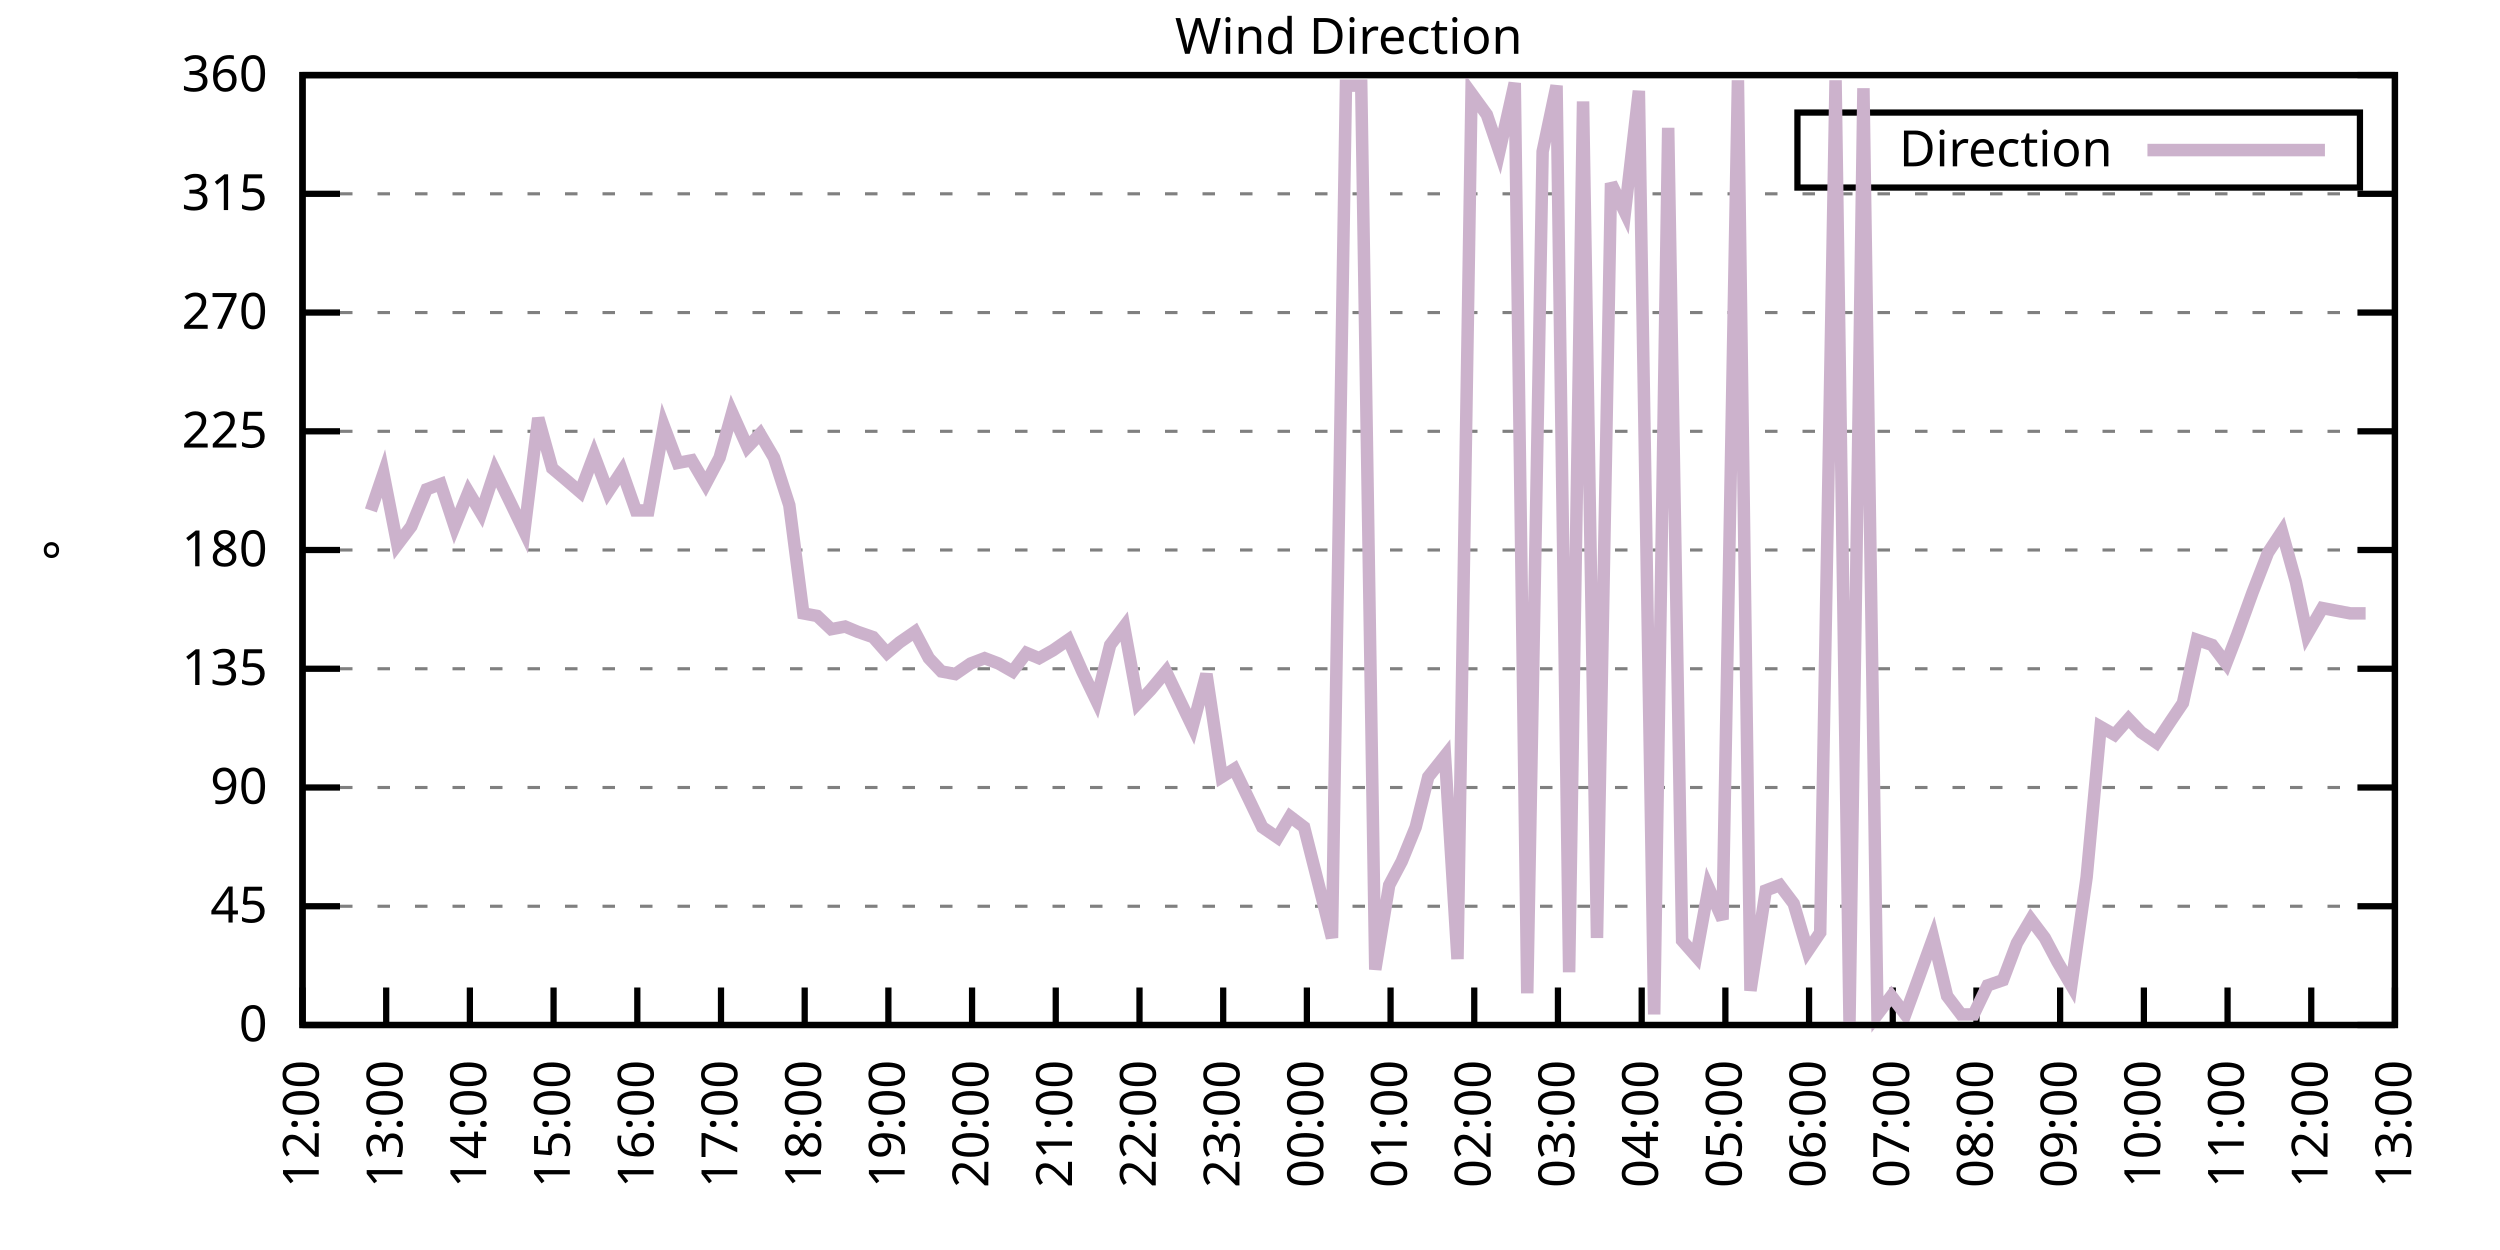
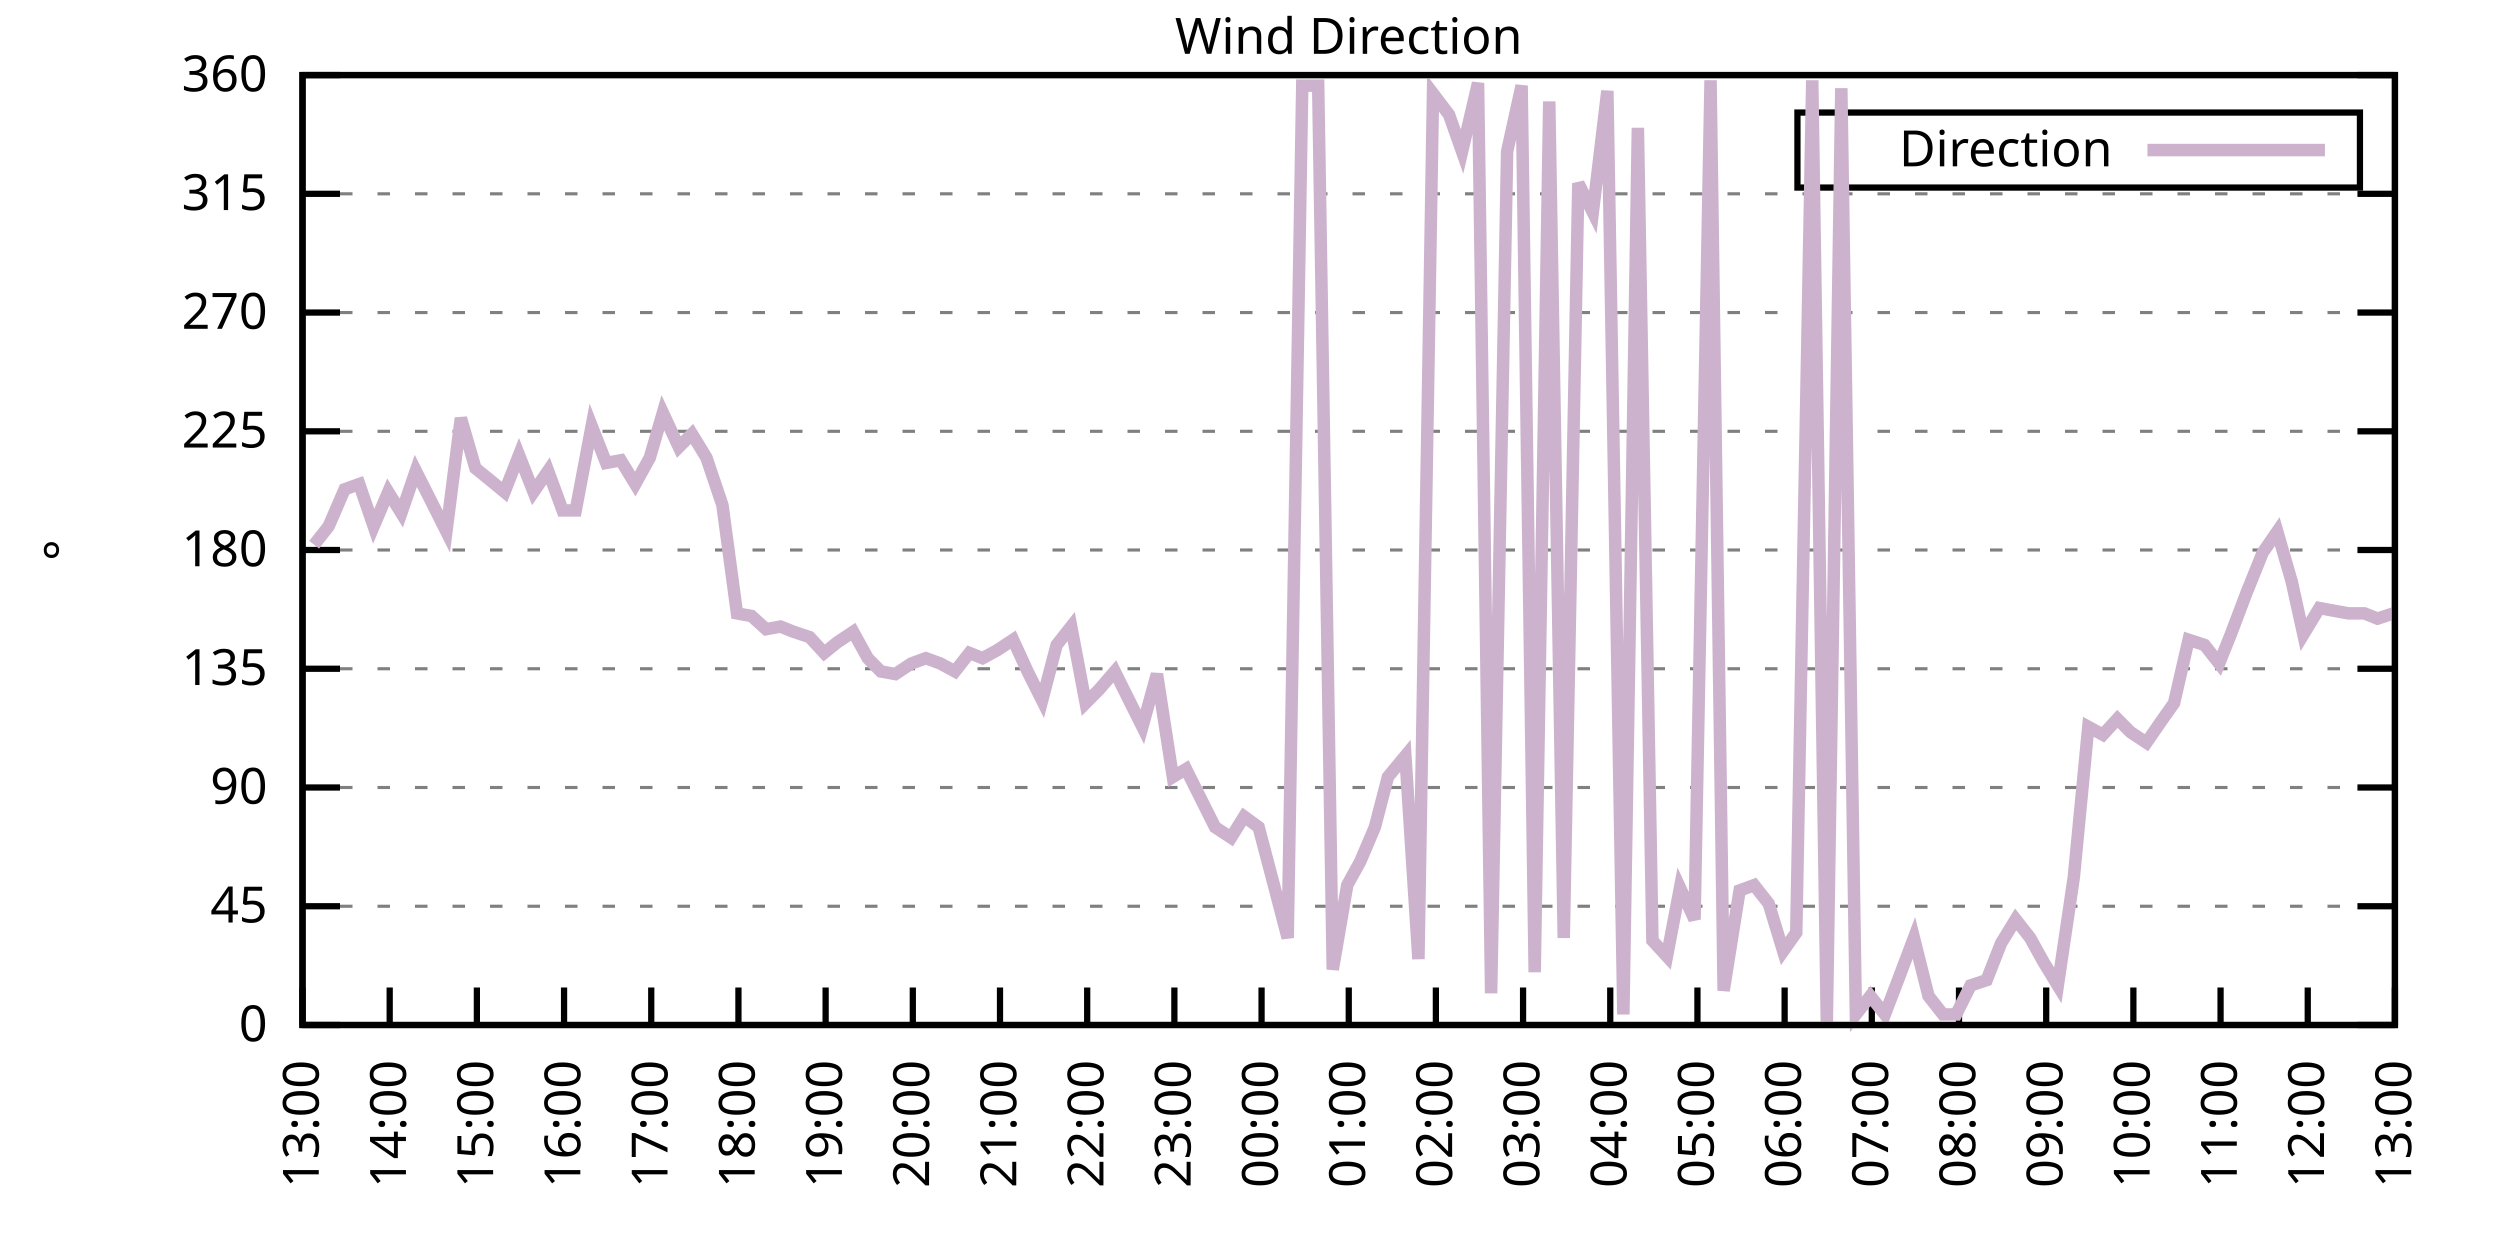
<svg xmlns="http://www.w3.org/2000/svg" xmlns:xlink="http://www.w3.org/1999/xlink" width="400" height="200" viewBox="0 0 400 200">
  <g id="gnuplot_canvas">
    <rect x="0" y="0" width="400" height="200" fill="none" />
    <defs>
      <circle id="gpDot" r="0.5" stroke-width="0.5" stroke="currentColor" />
      <path id="gpPt0" stroke-width="0.333" stroke="currentColor" d="M-1,0 h2 M0,-1 v2" />
      <path id="gpPt1" stroke-width="0.333" stroke="currentColor" d="M-1,-1 L1,1 M1,-1 L-1,1" />
      <path id="gpPt2" stroke-width="0.333" stroke="currentColor" d="M-1,0 L1,0 M0,-1 L0,1 M-1,-1 L1,1 M-1,1 L1,-1" />
      <rect id="gpPt3" stroke-width="0.333" stroke="currentColor" x="-1" y="-1" width="2" height="2" />
      <rect id="gpPt4" stroke-width="0.333" stroke="currentColor" fill="currentColor" x="-1" y="-1" width="2" height="2" />
      <circle id="gpPt5" stroke-width="0.333" stroke="currentColor" cx="0" cy="0" r="1" />
      <use xlink:href="#gpPt5" id="gpPt6" fill="currentColor" stroke="none" />
      <path id="gpPt7" stroke-width="0.333" stroke="currentColor" d="M0,-1.33 L-1.33,0.67 L1.33,0.67 z" />
      <use xlink:href="#gpPt7" id="gpPt8" fill="currentColor" stroke="none" />
      <use xlink:href="#gpPt7" id="gpPt9" stroke="currentColor" transform="rotate(180)" />
      <use xlink:href="#gpPt9" id="gpPt10" fill="currentColor" stroke="none" />
      <use xlink:href="#gpPt3" id="gpPt11" stroke="currentColor" transform="rotate(45)" />
      <use xlink:href="#gpPt11" id="gpPt12" fill="currentColor" stroke="none" />
      <path id="gpPt13" stroke-width="0.333" stroke="currentColor" d="M0,1.330 L1.265,0.411 L0.782,-1.067 L-0.782,-1.076 L-1.265,0.411 z" />
      <use xlink:href="#gpPt13" id="gpPt14" fill="currentColor" stroke="none" />
      <filter id="textbox" filterUnits="objectBoundingBox" x="0" y="0" height="1" width="1">
        <feFlood flood-color="white" flood-opacity="1" result="bgnd" />
        <feComposite in="SourceGraphic" in2="bgnd" operator="atop" />
      </filter>
      <filter id="greybox" filterUnits="objectBoundingBox" x="0" y="0" height="1" width="1">
        <feFlood flood-color="lightgrey" flood-opacity="1" result="grey" />
        <feComposite in="SourceGraphic" in2="grey" operator="atop" />
      </filter>
    </defs>
    <g fill="none" color="white" stroke="currentColor" stroke-width="1.00" stroke-linecap="butt" stroke-linejoin="miter">
</g>
    <g fill="none" color="black" stroke="currentColor" stroke-width="1.00" stroke-linecap="butt" stroke-linejoin="miter">
      <g stroke="none" shape-rendering="crispEdges">
        <polygon fill="rgb(255, 255, 255)" points="48.40,164.00 383.18,164.00 383.18,12.02 48.40,12.02 " />
      </g>
    </g>
    <g fill="none" color="black" stroke="currentColor" stroke-width="1.00" stroke-linecap="butt" stroke-linejoin="miter">
</g>
    <g fill="none" color="black" stroke="black" stroke-width="0.50" stroke-linecap="butt" stroke-linejoin="miter">
</g>
    <g fill="none" color="gray" stroke="currentColor" stroke-width="0.50" stroke-linecap="butt" stroke-linejoin="miter">
      <path stroke="gray" stroke-dasharray="2,4" class="gridline" d="M48.40,164.00 L383.19,164.00  " />
    </g>
    <g fill="none" color="gray" stroke="gray" stroke-width="1.00" stroke-linecap="butt" stroke-linejoin="miter">
</g>
    <g fill="none" color="black" stroke="currentColor" stroke-width="1.00" stroke-linecap="butt" stroke-linejoin="miter">
      <path stroke="black" d="M48.40,164.00 L54.40,164.00 M383.19,164.00 L377.19,164.00  " />
      <g transform="translate(42.80,166.60)" stroke="none" fill="black" font-family="Sans" font-size="8.00" text-anchor="end">
        <text>
          <tspan font-family="Sans"> 0</tspan>
        </text>
      </g>
    </g>
    <g fill="none" color="black" stroke="currentColor" stroke-width="1.00" stroke-linecap="butt" stroke-linejoin="miter">
</g>
    <g fill="none" color="black" stroke="black" stroke-width="0.50" stroke-linecap="butt" stroke-linejoin="miter">
</g>
    <g fill="none" color="gray" stroke="currentColor" stroke-width="0.50" stroke-linecap="butt" stroke-linejoin="miter">
      <path stroke="gray" stroke-dasharray="2,4" class="gridline" d="M48.40,145.00 L383.19,145.00  " />
    </g>
    <g fill="none" color="gray" stroke="gray" stroke-width="1.00" stroke-linecap="butt" stroke-linejoin="miter">
</g>
    <g fill="none" color="black" stroke="currentColor" stroke-width="1.00" stroke-linecap="butt" stroke-linejoin="miter">
      <path stroke="black" d="M48.40,145.00 L54.40,145.00 M383.19,145.00 L377.19,145.00  " />
      <g transform="translate(42.80,147.60)" stroke="none" fill="black" font-family="Sans" font-size="8.00" text-anchor="end">
        <text>
          <tspan font-family="Sans"> 45</tspan>
        </text>
      </g>
    </g>
    <g fill="none" color="black" stroke="currentColor" stroke-width="1.00" stroke-linecap="butt" stroke-linejoin="miter">
</g>
    <g fill="none" color="black" stroke="black" stroke-width="0.50" stroke-linecap="butt" stroke-linejoin="miter">
</g>
    <g fill="none" color="gray" stroke="currentColor" stroke-width="0.50" stroke-linecap="butt" stroke-linejoin="miter">
      <path stroke="gray" stroke-dasharray="2,4" class="gridline" d="M48.40,126.00 L383.19,126.00  " />
    </g>
    <g fill="none" color="gray" stroke="gray" stroke-width="1.00" stroke-linecap="butt" stroke-linejoin="miter">
</g>
    <g fill="none" color="black" stroke="currentColor" stroke-width="1.00" stroke-linecap="butt" stroke-linejoin="miter">
      <path stroke="black" d="M48.40,126.00 L54.40,126.00 M383.19,126.00 L377.19,126.00  " />
      <g transform="translate(42.80,128.60)" stroke="none" fill="black" font-family="Sans" font-size="8.00" text-anchor="end">
        <text>
          <tspan font-family="Sans"> 90</tspan>
        </text>
      </g>
    </g>
    <g fill="none" color="black" stroke="currentColor" stroke-width="1.00" stroke-linecap="butt" stroke-linejoin="miter">
</g>
    <g fill="none" color="black" stroke="black" stroke-width="0.50" stroke-linecap="butt" stroke-linejoin="miter">
</g>
    <g fill="none" color="gray" stroke="currentColor" stroke-width="0.50" stroke-linecap="butt" stroke-linejoin="miter">
      <path stroke="gray" stroke-dasharray="2,4" class="gridline" d="M48.40,107.00 L383.19,107.00  " />
    </g>
    <g fill="none" color="gray" stroke="gray" stroke-width="1.00" stroke-linecap="butt" stroke-linejoin="miter">
</g>
    <g fill="none" color="black" stroke="currentColor" stroke-width="1.00" stroke-linecap="butt" stroke-linejoin="miter">
      <path stroke="black" d="M48.40,107.00 L54.40,107.00 M383.19,107.00 L377.19,107.00  " />
      <g transform="translate(42.80,109.60)" stroke="none" fill="black" font-family="Sans" font-size="8.00" text-anchor="end">
        <text>
          <tspan font-family="Sans"> 135</tspan>
        </text>
      </g>
    </g>
    <g fill="none" color="black" stroke="currentColor" stroke-width="1.00" stroke-linecap="butt" stroke-linejoin="miter">
</g>
    <g fill="none" color="black" stroke="black" stroke-width="0.50" stroke-linecap="butt" stroke-linejoin="miter">
</g>
    <g fill="none" color="gray" stroke="currentColor" stroke-width="0.50" stroke-linecap="butt" stroke-linejoin="miter">
      <path stroke="gray" stroke-dasharray="2,4" class="gridline" d="M48.40,88.00 L383.19,88.00  " />
    </g>
    <g fill="none" color="gray" stroke="gray" stroke-width="1.00" stroke-linecap="butt" stroke-linejoin="miter">
</g>
    <g fill="none" color="black" stroke="currentColor" stroke-width="1.00" stroke-linecap="butt" stroke-linejoin="miter">
      <path stroke="black" d="M48.40,88.00 L54.40,88.00 M383.19,88.00 L377.19,88.00  " />
      <g transform="translate(42.80,90.60)" stroke="none" fill="black" font-family="Sans" font-size="8.00" text-anchor="end">
        <text>
          <tspan font-family="Sans"> 180</tspan>
        </text>
      </g>
    </g>
    <g fill="none" color="black" stroke="currentColor" stroke-width="1.00" stroke-linecap="butt" stroke-linejoin="miter">
</g>
    <g fill="none" color="black" stroke="black" stroke-width="0.50" stroke-linecap="butt" stroke-linejoin="miter">
</g>
    <g fill="none" color="gray" stroke="currentColor" stroke-width="0.50" stroke-linecap="butt" stroke-linejoin="miter">
      <path stroke="gray" stroke-dasharray="2,4" class="gridline" d="M48.40,69.01 L383.19,69.01  " />
    </g>
    <g fill="none" color="gray" stroke="gray" stroke-width="1.00" stroke-linecap="butt" stroke-linejoin="miter">
</g>
    <g fill="none" color="black" stroke="currentColor" stroke-width="1.00" stroke-linecap="butt" stroke-linejoin="miter">
      <path stroke="black" d="M48.40,69.01 L54.40,69.01 M383.19,69.01 L377.19,69.01  " />
      <g transform="translate(42.80,71.61)" stroke="none" fill="black" font-family="Sans" font-size="8.00" text-anchor="end">
        <text>
          <tspan font-family="Sans"> 225</tspan>
        </text>
      </g>
    </g>
    <g fill="none" color="black" stroke="currentColor" stroke-width="1.00" stroke-linecap="butt" stroke-linejoin="miter">
</g>
    <g fill="none" color="black" stroke="black" stroke-width="0.50" stroke-linecap="butt" stroke-linejoin="miter">
</g>
    <g fill="none" color="gray" stroke="currentColor" stroke-width="0.50" stroke-linecap="butt" stroke-linejoin="miter">
      <path stroke="gray" stroke-dasharray="2,4" class="gridline" d="M48.40,50.01 L383.19,50.01  " />
    </g>
    <g fill="none" color="gray" stroke="gray" stroke-width="1.00" stroke-linecap="butt" stroke-linejoin="miter">
</g>
    <g fill="none" color="black" stroke="currentColor" stroke-width="1.00" stroke-linecap="butt" stroke-linejoin="miter">
      <path stroke="black" d="M48.40,50.01 L54.40,50.01 M383.19,50.01 L377.19,50.01  " />
      <g transform="translate(42.80,52.61)" stroke="none" fill="black" font-family="Sans" font-size="8.00" text-anchor="end">
        <text>
          <tspan font-family="Sans"> 270</tspan>
        </text>
      </g>
    </g>
    <g fill="none" color="black" stroke="currentColor" stroke-width="1.00" stroke-linecap="butt" stroke-linejoin="miter">
</g>
    <g fill="none" color="black" stroke="black" stroke-width="0.50" stroke-linecap="butt" stroke-linejoin="miter">
</g>
    <g fill="none" color="gray" stroke="currentColor" stroke-width="0.50" stroke-linecap="butt" stroke-linejoin="miter">
      <path stroke="gray" stroke-dasharray="2,4" class="gridline" d="M48.40,31.01 L383.19,31.01  " />
    </g>
    <g fill="none" color="gray" stroke="gray" stroke-width="1.00" stroke-linecap="butt" stroke-linejoin="miter">
</g>
    <g fill="none" color="black" stroke="currentColor" stroke-width="1.00" stroke-linecap="butt" stroke-linejoin="miter">
      <path stroke="black" d="M48.40,31.01 L54.40,31.01 M383.19,31.01 L377.19,31.01  " />
      <g transform="translate(42.80,33.61)" stroke="none" fill="black" font-family="Sans" font-size="8.00" text-anchor="end">
        <text>
          <tspan font-family="Sans"> 315</tspan>
        </text>
      </g>
    </g>
    <g fill="none" color="black" stroke="currentColor" stroke-width="1.00" stroke-linecap="butt" stroke-linejoin="miter">
</g>
    <g fill="none" color="black" stroke="black" stroke-width="0.50" stroke-linecap="butt" stroke-linejoin="miter">
</g>
    <g fill="none" color="gray" stroke="currentColor" stroke-width="0.50" stroke-linecap="butt" stroke-linejoin="miter">
      <path stroke="gray" stroke-dasharray="2,4" class="gridline" d="M48.40,12.01 L383.19,12.01  " />
    </g>
    <g fill="none" color="gray" stroke="gray" stroke-width="1.00" stroke-linecap="butt" stroke-linejoin="miter">
</g>
    <g fill="none" color="black" stroke="currentColor" stroke-width="1.00" stroke-linecap="butt" stroke-linejoin="miter">
      <path stroke="black" d="M48.40,12.01 L54.40,12.01 M383.19,12.01 L377.19,12.01  " />
      <g transform="translate(42.80,14.61)" stroke="none" fill="black" font-family="Sans" font-size="8.00" text-anchor="end">
        <text>
          <tspan font-family="Sans"> 360</tspan>
        </text>
      </g>
    </g>
    <g fill="none" color="black" stroke="currentColor" stroke-width="1.00" stroke-linecap="butt" stroke-linejoin="miter">
      <path stroke="black" d="M48.40,164.00 L48.40,158.00  " />
      <g transform="translate(51.00,169.60) rotate(270.00)" stroke="none" fill="black" font-family="Sans" font-size="8.00" text-anchor="end">
        <text>
-           <tspan font-family="Sans">12:00</tspan>
-         </text>
-       </g>
-     </g>
-     <g fill="none" color="black" stroke="currentColor" stroke-width="1.00" stroke-linecap="butt" stroke-linejoin="miter">
-       <path stroke="black" d="M61.79,164.00 L61.79,158.00  " />
-       <g transform="translate(64.39,169.60) rotate(270.00)" stroke="none" fill="black" font-family="Sans" font-size="8.00" text-anchor="end">
-         <text>
          <tspan font-family="Sans">13:00</tspan>
        </text>
      </g>
    </g>
    <g fill="none" color="black" stroke="currentColor" stroke-width="1.00" stroke-linecap="butt" stroke-linejoin="miter">
-       <path stroke="black" d="M75.18,164.00 L75.18,158.00  " />
-       <g transform="translate(77.78,169.60) rotate(270.00)" stroke="none" fill="black" font-family="Sans" font-size="8.00" text-anchor="end">
+       <path stroke="black" d="M62.35,164.00 L62.35,158.00  " />
+       <g transform="translate(64.95,169.60) rotate(270.00)" stroke="none" fill="black" font-family="Sans" font-size="8.00" text-anchor="end">
        <text>
          <tspan font-family="Sans">14:00</tspan>
        </text>
      </g>
    </g>
    <g fill="none" color="black" stroke="currentColor" stroke-width="1.00" stroke-linecap="butt" stroke-linejoin="miter">
-       <path stroke="black" d="M88.57,164.00 L88.57,158.00  " />
-       <g transform="translate(91.17,169.60) rotate(270.00)" stroke="none" fill="black" font-family="Sans" font-size="8.00" text-anchor="end">
+       <path stroke="black" d="M76.30,164.00 L76.30,158.00  " />
+       <g transform="translate(78.90,169.60) rotate(270.00)" stroke="none" fill="black" font-family="Sans" font-size="8.00" text-anchor="end">
        <text>
          <tspan font-family="Sans">15:00</tspan>
        </text>
      </g>
    </g>
    <g fill="none" color="black" stroke="currentColor" stroke-width="1.00" stroke-linecap="butt" stroke-linejoin="miter">
-       <path stroke="black" d="M101.97,164.00 L101.97,158.00  " />
-       <g transform="translate(104.57,169.60) rotate(270.00)" stroke="none" fill="black" font-family="Sans" font-size="8.00" text-anchor="end">
+       <path stroke="black" d="M90.25,164.00 L90.25,158.00  " />
+       <g transform="translate(92.85,169.60) rotate(270.00)" stroke="none" fill="black" font-family="Sans" font-size="8.00" text-anchor="end">
        <text>
          <tspan font-family="Sans">16:00</tspan>
        </text>
      </g>
    </g>
    <g fill="none" color="black" stroke="currentColor" stroke-width="1.00" stroke-linecap="butt" stroke-linejoin="miter">
-       <path stroke="black" d="M115.36,164.00 L115.36,158.00  " />
-       <g transform="translate(117.96,169.60) rotate(270.00)" stroke="none" fill="black" font-family="Sans" font-size="8.00" text-anchor="end">
+       <path stroke="black" d="M104.20,164.00 L104.20,158.00  " />
+       <g transform="translate(106.80,169.60) rotate(270.00)" stroke="none" fill="black" font-family="Sans" font-size="8.00" text-anchor="end">
        <text>
          <tspan font-family="Sans">17:00</tspan>
        </text>
      </g>
    </g>
    <g fill="none" color="black" stroke="currentColor" stroke-width="1.00" stroke-linecap="butt" stroke-linejoin="miter">
-       <path stroke="black" d="M128.75,164.00 L128.75,158.00  " />
-       <g transform="translate(131.35,169.60) rotate(270.00)" stroke="none" fill="black" font-family="Sans" font-size="8.00" text-anchor="end">
+       <path stroke="black" d="M118.15,164.00 L118.15,158.00  " />
+       <g transform="translate(120.75,169.60) rotate(270.00)" stroke="none" fill="black" font-family="Sans" font-size="8.00" text-anchor="end">
        <text>
          <tspan font-family="Sans">18:00</tspan>
        </text>
      </g>
    </g>
    <g fill="none" color="black" stroke="currentColor" stroke-width="1.00" stroke-linecap="butt" stroke-linejoin="miter">
-       <path stroke="black" d="M142.14,164.00 L142.14,158.00  " />
-       <g transform="translate(144.74,169.60) rotate(270.00)" stroke="none" fill="black" font-family="Sans" font-size="8.00" text-anchor="end">
+       <path stroke="black" d="M132.10,164.00 L132.10,158.00  " />
+       <g transform="translate(134.70,169.60) rotate(270.00)" stroke="none" fill="black" font-family="Sans" font-size="8.00" text-anchor="end">
        <text>
          <tspan font-family="Sans">19:00</tspan>
        </text>
      </g>
    </g>
    <g fill="none" color="black" stroke="currentColor" stroke-width="1.00" stroke-linecap="butt" stroke-linejoin="miter">
-       <path stroke="black" d="M155.53,164.00 L155.53,158.00  " />
-       <g transform="translate(158.13,169.60) rotate(270.00)" stroke="none" fill="black" font-family="Sans" font-size="8.00" text-anchor="end">
+       <path stroke="black" d="M146.05,164.00 L146.05,158.00  " />
+       <g transform="translate(148.65,169.60) rotate(270.00)" stroke="none" fill="black" font-family="Sans" font-size="8.00" text-anchor="end">
        <text>
          <tspan font-family="Sans">20:00</tspan>
        </text>
      </g>
    </g>
    <g fill="none" color="black" stroke="currentColor" stroke-width="1.00" stroke-linecap="butt" stroke-linejoin="miter">
-       <path stroke="black" d="M168.92,164.00 L168.92,158.00  " />
-       <g transform="translate(171.52,169.60) rotate(270.00)" stroke="none" fill="black" font-family="Sans" font-size="8.00" text-anchor="end">
+       <path stroke="black" d="M160.00,164.00 L160.00,158.00  " />
+       <g transform="translate(162.60,169.60) rotate(270.00)" stroke="none" fill="black" font-family="Sans" font-size="8.00" text-anchor="end">
        <text>
          <tspan font-family="Sans">21:00</tspan>
        </text>
      </g>
    </g>
    <g fill="none" color="black" stroke="currentColor" stroke-width="1.00" stroke-linecap="butt" stroke-linejoin="miter">
-       <path stroke="black" d="M182.32,164.00 L182.32,158.00  " />
-       <g transform="translate(184.92,169.60) rotate(270.00)" stroke="none" fill="black" font-family="Sans" font-size="8.00" text-anchor="end">
+       <path stroke="black" d="M173.95,164.00 L173.95,158.00  " />
+       <g transform="translate(176.55,169.60) rotate(270.00)" stroke="none" fill="black" font-family="Sans" font-size="8.00" text-anchor="end">
        <text>
          <tspan font-family="Sans">22:00</tspan>
        </text>
      </g>
    </g>
    <g fill="none" color="black" stroke="currentColor" stroke-width="1.00" stroke-linecap="butt" stroke-linejoin="miter">
-       <path stroke="black" d="M195.71,164.00 L195.71,158.00  " />
-       <g transform="translate(198.31,169.60) rotate(270.00)" stroke="none" fill="black" font-family="Sans" font-size="8.00" text-anchor="end">
+       <path stroke="black" d="M187.90,164.00 L187.90,158.00  " />
+       <g transform="translate(190.50,169.60) rotate(270.00)" stroke="none" fill="black" font-family="Sans" font-size="8.00" text-anchor="end">
        <text>
          <tspan font-family="Sans">23:00</tspan>
        </text>
      </g>
    </g>
    <g fill="none" color="black" stroke="currentColor" stroke-width="1.00" stroke-linecap="butt" stroke-linejoin="miter">
-       <path stroke="black" d="M209.10,164.00 L209.10,158.00  " />
-       <g transform="translate(211.70,169.60) rotate(270.00)" stroke="none" fill="black" font-family="Sans" font-size="8.00" text-anchor="end">
+       <path stroke="black" d="M201.85,164.00 L201.85,158.00  " />
+       <g transform="translate(204.45,169.60) rotate(270.00)" stroke="none" fill="black" font-family="Sans" font-size="8.00" text-anchor="end">
        <text>
          <tspan font-family="Sans">00:00</tspan>
        </text>
      </g>
    </g>
    <g fill="none" color="black" stroke="currentColor" stroke-width="1.00" stroke-linecap="butt" stroke-linejoin="miter">
-       <path stroke="black" d="M222.49,164.00 L222.49,158.00  " />
-       <g transform="translate(225.09,169.60) rotate(270.00)" stroke="none" fill="black" font-family="Sans" font-size="8.00" text-anchor="end">
+       <path stroke="black" d="M215.80,164.00 L215.80,158.00  " />
+       <g transform="translate(218.40,169.60) rotate(270.00)" stroke="none" fill="black" font-family="Sans" font-size="8.00" text-anchor="end">
        <text>
          <tspan font-family="Sans">01:00</tspan>
        </text>
      </g>
    </g>
    <g fill="none" color="black" stroke="currentColor" stroke-width="1.00" stroke-linecap="butt" stroke-linejoin="miter">
-       <path stroke="black" d="M235.88,164.00 L235.88,158.00  " />
-       <g transform="translate(238.48,169.60) rotate(270.00)" stroke="none" fill="black" font-family="Sans" font-size="8.00" text-anchor="end">
+       <path stroke="black" d="M229.74,164.00 L229.74,158.00  " />
+       <g transform="translate(232.34,169.60) rotate(270.00)" stroke="none" fill="black" font-family="Sans" font-size="8.00" text-anchor="end">
        <text>
          <tspan font-family="Sans">02:00</tspan>
        </text>
      </g>
    </g>
    <g fill="none" color="black" stroke="currentColor" stroke-width="1.00" stroke-linecap="butt" stroke-linejoin="miter">
-       <path stroke="black" d="M249.27,164.00 L249.27,158.00  " />
-       <g transform="translate(251.87,169.60) rotate(270.00)" stroke="none" fill="black" font-family="Sans" font-size="8.00" text-anchor="end">
+       <path stroke="black" d="M243.69,164.00 L243.69,158.00  " />
+       <g transform="translate(246.29,169.60) rotate(270.00)" stroke="none" fill="black" font-family="Sans" font-size="8.00" text-anchor="end">
        <text>
          <tspan font-family="Sans">03:00</tspan>
        </text>
      </g>
    </g>
    <g fill="none" color="black" stroke="currentColor" stroke-width="1.00" stroke-linecap="butt" stroke-linejoin="miter">
-       <path stroke="black" d="M262.67,164.00 L262.67,158.00  " />
-       <g transform="translate(265.27,169.60) rotate(270.00)" stroke="none" fill="black" font-family="Sans" font-size="8.00" text-anchor="end">
+       <path stroke="black" d="M257.64,164.00 L257.64,158.00  " />
+       <g transform="translate(260.24,169.60) rotate(270.00)" stroke="none" fill="black" font-family="Sans" font-size="8.00" text-anchor="end">
        <text>
          <tspan font-family="Sans">04:00</tspan>
        </text>
      </g>
    </g>
    <g fill="none" color="black" stroke="currentColor" stroke-width="1.00" stroke-linecap="butt" stroke-linejoin="miter">
-       <path stroke="black" d="M276.06,164.00 L276.06,158.00  " />
-       <g transform="translate(278.66,169.60) rotate(270.00)" stroke="none" fill="black" font-family="Sans" font-size="8.00" text-anchor="end">
+       <path stroke="black" d="M271.59,164.00 L271.59,158.00  " />
+       <g transform="translate(274.19,169.60) rotate(270.00)" stroke="none" fill="black" font-family="Sans" font-size="8.00" text-anchor="end">
        <text>
          <tspan font-family="Sans">05:00</tspan>
        </text>
      </g>
    </g>
    <g fill="none" color="black" stroke="currentColor" stroke-width="1.00" stroke-linecap="butt" stroke-linejoin="miter">
-       <path stroke="black" d="M289.45,164.00 L289.45,158.00  " />
-       <g transform="translate(292.05,169.60) rotate(270.00)" stroke="none" fill="black" font-family="Sans" font-size="8.00" text-anchor="end">
+       <path stroke="black" d="M285.54,164.00 L285.54,158.00  " />
+       <g transform="translate(288.14,169.60) rotate(270.00)" stroke="none" fill="black" font-family="Sans" font-size="8.00" text-anchor="end">
        <text>
          <tspan font-family="Sans">06:00</tspan>
        </text>
      </g>
    </g>
    <g fill="none" color="black" stroke="currentColor" stroke-width="1.00" stroke-linecap="butt" stroke-linejoin="miter">
-       <path stroke="black" d="M302.84,164.00 L302.84,158.00  " />
-       <g transform="translate(305.44,169.60) rotate(270.00)" stroke="none" fill="black" font-family="Sans" font-size="8.00" text-anchor="end">
+       <path stroke="black" d="M299.49,164.00 L299.49,158.00  " />
+       <g transform="translate(302.09,169.60) rotate(270.00)" stroke="none" fill="black" font-family="Sans" font-size="8.00" text-anchor="end">
        <text>
          <tspan font-family="Sans">07:00</tspan>
        </text>
      </g>
    </g>
    <g fill="none" color="black" stroke="currentColor" stroke-width="1.00" stroke-linecap="butt" stroke-linejoin="miter">
-       <path stroke="black" d="M316.23,164.00 L316.23,158.00  " />
-       <g transform="translate(318.83,169.60) rotate(270.00)" stroke="none" fill="black" font-family="Sans" font-size="8.00" text-anchor="end">
+       <path stroke="black" d="M313.44,164.00 L313.44,158.00  " />
+       <g transform="translate(316.04,169.60) rotate(270.00)" stroke="none" fill="black" font-family="Sans" font-size="8.00" text-anchor="end">
        <text>
          <tspan font-family="Sans">08:00</tspan>
        </text>
      </g>
    </g>
    <g fill="none" color="black" stroke="currentColor" stroke-width="1.00" stroke-linecap="butt" stroke-linejoin="miter">
-       <path stroke="black" d="M329.62,164.00 L329.62,158.00  " />
-       <g transform="translate(332.22,169.60) rotate(270.00)" stroke="none" fill="black" font-family="Sans" font-size="8.00" text-anchor="end">
+       <path stroke="black" d="M327.39,164.00 L327.39,158.00  " />
+       <g transform="translate(329.99,169.60) rotate(270.00)" stroke="none" fill="black" font-family="Sans" font-size="8.00" text-anchor="end">
        <text>
          <tspan font-family="Sans">09:00</tspan>
        </text>
      </g>
    </g>
    <g fill="none" color="black" stroke="currentColor" stroke-width="1.00" stroke-linecap="butt" stroke-linejoin="miter">
-       <path stroke="black" d="M343.02,164.00 L343.02,158.00  " />
-       <g transform="translate(345.62,169.60) rotate(270.00)" stroke="none" fill="black" font-family="Sans" font-size="8.00" text-anchor="end">
+       <path stroke="black" d="M341.34,164.00 L341.34,158.00  " />
+       <g transform="translate(343.94,169.60) rotate(270.00)" stroke="none" fill="black" font-family="Sans" font-size="8.00" text-anchor="end">
        <text>
          <tspan font-family="Sans">10:00</tspan>
        </text>
      </g>
    </g>
    <g fill="none" color="black" stroke="currentColor" stroke-width="1.00" stroke-linecap="butt" stroke-linejoin="miter">
-       <path stroke="black" d="M356.41,164.00 L356.41,158.00  " />
-       <g transform="translate(359.01,169.60) rotate(270.00)" stroke="none" fill="black" font-family="Sans" font-size="8.00" text-anchor="end">
+       <path stroke="black" d="M355.29,164.00 L355.29,158.00  " />
+       <g transform="translate(357.89,169.60) rotate(270.00)" stroke="none" fill="black" font-family="Sans" font-size="8.00" text-anchor="end">
        <text>
          <tspan font-family="Sans">11:00</tspan>
        </text>
      </g>
    </g>
    <g fill="none" color="black" stroke="currentColor" stroke-width="1.00" stroke-linecap="butt" stroke-linejoin="miter">
-       <path stroke="black" d="M369.80,164.00 L369.80,158.00  " />
-       <g transform="translate(372.40,169.60) rotate(270.00)" stroke="none" fill="black" font-family="Sans" font-size="8.00" text-anchor="end">
+       <path stroke="black" d="M369.24,164.00 L369.24,158.00  " />
+       <g transform="translate(371.84,169.60) rotate(270.00)" stroke="none" fill="black" font-family="Sans" font-size="8.00" text-anchor="end">
        <text>
          <tspan font-family="Sans">12:00</tspan>
        </text>
      </g>
    </g>
    <g fill="none" color="black" stroke="currentColor" stroke-width="1.00" stroke-linecap="butt" stroke-linejoin="miter">
      <path stroke="black" d="M383.19,164.00 L383.19,158.00  " />
      <g transform="translate(385.79,169.60) rotate(270.00)" stroke="none" fill="black" font-family="Sans" font-size="8.00" text-anchor="end">
        <text>
          <tspan font-family="Sans">13:00</tspan>
        </text>
      </g>
    </g>
    <g fill="none" color="black" stroke="currentColor" stroke-width="1.00" stroke-linecap="butt" stroke-linejoin="miter">
</g>
    <g fill="none" color="black" stroke="currentColor" stroke-width="1.00" stroke-linecap="butt" stroke-linejoin="miter">
      <path stroke="black" d="M48.40,12.01 L48.40,164.00 L383.19,164.00 L383.19,12.01 L48.40,12.01 Z  " />
    </g>
    <g fill="none" color="black" stroke="currentColor" stroke-width="1.00" stroke-linecap="butt" stroke-linejoin="miter">
</g>
    <g fill="none" color="black" stroke="currentColor" stroke-width="1.00" stroke-linecap="butt" stroke-linejoin="miter">
      <path stroke="black" d="M287.59,30.01 L287.59,18.01 L377.59,18.01 L377.59,30.01 L287.59,30.01 Z  " />
    </g>
    <g id="Wind_direction_plot_1">
      <g fill="none" color="white" stroke="black" stroke-width="2.00" stroke-linecap="butt" stroke-linejoin="miter">
</g>
      <g fill="none" color="black" stroke="currentColor" stroke-width="2.00" stroke-linecap="butt" stroke-linejoin="miter">
        <g transform="translate(337.99,26.61)" stroke="none" fill="black" font-family="Sans" font-size="8.00" text-anchor="end">
          <text>
            <tspan font-family="Sans">Direction</tspan>
          </text>
        </g>
      </g>
      <g fill="none" color="black" stroke="currentColor" stroke-width="2.00" stroke-linecap="butt" stroke-linejoin="miter">
-         <path stroke="rgb(204, 178, 204)" d="M343.59,24.01 L371.99,24.01 M59.34,81.67 L61.35,75.76 L63.58,87.16 L65.81,84.21 L68.26,78.29 L70.50,77.45   L72.73,84.21 L74.96,78.72 L76.97,82.09 L79.20,75.34 L81.66,80.41 L83.89,85.05 L86.12,66.90 L88.35,74.92   L90.36,76.61 L92.82,78.72 L95.05,72.81 L97.28,78.72 L99.51,75.34 L101.74,81.67 L103.75,81.67 L106.21,68.16   L108.44,74.07 L110.67,73.65 L112.90,77.45 L115.13,73.23 L117.14,66.05 L119.60,71.54 L121.61,69.43 L123.84,73.23   L126.29,80.83 L128.53,98.14 L130.76,98.56 L132.99,100.67 L135.22,100.25 L137.23,101.09 L139.69,101.94 L141.92,104.47   L143.93,102.78 L146.38,101.09 L148.61,105.31 L150.62,107.43 L152.85,107.85 L155.31,106.16 L157.54,105.31 L159.77,106.16   L162.01,107.43 L164.24,104.47 L166.25,105.31 L168.48,104.05 L170.93,102.36 L173.17,107.43 L175.40,112.07 L177.63,103.20   L179.86,100.25 L182.09,112.49 L184.10,110.38 L186.56,107.43 L188.57,111.65 L190.80,116.29 L193.03,107.85 L195.48,124.31   L197.49,123.05 L199.73,127.69 L201.96,132.34 L204.41,134.02 L206.42,130.65 L208.65,132.34 L211.11,142.05 L213.12,150.07   L215.35,13.70 L217.80,13.70 L220.04,155.13 L222.27,141.62 L224.28,137.82 L226.51,132.34 L228.52,124.31 L231.20,120.94   L233.20,153.45 L235.44,14.97 L237.89,18.34 L239.90,24.25 L242.36,13.28 L244.36,158.93 L246.82,24.25 L249.05,13.70   L251.06,155.56 L253.29,16.23 L255.52,150.07 L257.76,29.32 L259.99,33.96 L262.22,14.54 L264.67,162.31 L266.91,20.45   L269.14,150.49 L271.37,153.02 L273.38,142.05 L275.61,147.11 L278.07,12.85 L280.07,158.51 L282.53,142.47 L284.76,141.62   L286.99,144.58 L289.23,152.18 L291.23,149.22 L293.69,12.85 L295.92,163.58 L298.15,14.12 L300.39,162.31 L302.62,159.36   L304.85,162.31 L306.86,156.82 L309.31,150.07 L311.54,159.36 L313.78,162.31 L315.79,162.31 L318.02,157.67 L320.47,156.82   L322.70,150.91 L324.94,147.11 L327.17,150.07 L329.18,153.87 L331.41,157.67 L333.86,140.36 L336.10,116.29 L338.33,117.56   L340.56,115.03 L342.57,117.14 L345.02,118.83 L347.26,115.45 L349.26,112.49 L351.50,102.36 L353.95,103.20 L356.18,106.16   L357.97,101.52 L360.42,94.76 L362.88,88.43 L365.11,85.05 L367.34,93.07 L369.13,101.52 L371.58,97.29 L373.82,97.72   L376.05,98.14 L378.50,98.14  " />
+         <path stroke="rgb(204, 178, 204)" d="M343.59,24.01 L371.99,24.01 M50.26,87.16 L52.58,84.21 L55.14,78.29 L57.47,77.45 L59.79,84.21 L62.12,78.72   L64.21,82.09 L66.53,75.34 L69.09,80.41 L71.42,85.05 L73.74,66.90 L76.07,74.92 L78.16,76.61 L80.72,78.72   L83.04,72.81 L85.37,78.72 L87.69,75.34 L90.02,81.67 L92.11,81.67 L94.67,68.16 L96.99,74.07 L99.32,73.65   L101.64,77.45 L103.97,73.23 L106.06,66.05 L108.62,71.54 L110.71,69.43 L113.03,73.23 L115.59,80.83 L117.92,98.14   L120.24,98.56 L122.57,100.67 L124.89,100.25 L126.98,101.09 L129.54,101.94 L131.87,104.47 L133.96,102.78 L136.51,101.09   L138.84,105.31 L140.93,107.43 L143.26,107.85 L145.81,106.16 L148.14,105.31 L150.46,106.16 L152.79,107.43 L155.11,104.47   L157.21,105.31 L159.53,104.05 L162.09,102.36 L164.41,107.43 L166.74,112.07 L169.06,103.20 L171.39,100.25 L173.71,112.49   L175.81,110.38 L178.36,107.43 L180.46,111.65 L182.78,116.29 L185.11,107.85 L187.66,124.31 L189.76,123.05 L192.08,127.69   L194.41,132.34 L196.96,134.02 L199.06,130.65 L201.38,132.34 L203.94,142.05 L206.03,150.07 L208.36,13.70 L210.91,13.70   L213.24,155.13 L215.56,141.62 L217.65,137.82 L219.98,132.34 L222.07,124.31 L224.86,120.94 L226.95,153.45 L229.28,14.97   L231.84,18.34 L233.93,24.25 L236.49,13.28 L238.58,158.93 L241.14,24.25 L243.46,13.70 L245.55,155.56 L247.88,16.23   L250.20,150.07 L252.53,29.32 L254.85,33.96 L257.18,14.54 L259.74,162.31 L262.06,20.45 L264.39,150.49 L266.71,153.02   L268.80,142.05 L271.13,147.11 L273.69,12.85 L275.78,158.51 L278.34,142.47 L280.66,141.62 L282.99,144.58 L285.31,152.18   L287.40,149.22 L289.96,12.85 L292.29,163.58 L294.61,14.12 L296.94,162.31 L299.26,159.36 L301.58,162.31 L303.68,156.82   L306.23,150.07 L308.56,159.36 L310.88,162.31 L312.98,162.31 L315.30,157.67 L317.86,156.82 L320.18,150.91 L322.51,147.11   L324.83,150.07 L326.93,153.87 L329.25,157.67 L331.81,140.36 L334.13,116.29 L336.46,117.56 L338.78,115.03 L340.88,117.14   L343.43,118.83 L345.76,115.45 L347.85,112.49 L350.18,102.36 L352.73,103.20 L355.06,106.16 L356.92,101.52 L359.48,94.76   L362.03,88.43 L364.36,85.05 L366.68,93.07 L368.54,101.52 L371.10,97.29 L373.43,97.72 L375.75,98.14 L378.31,98.14   L380.40,98.98 L382.96,98.14  " />
      </g>
    </g>
    <g fill="none" color="black" stroke="currentColor" stroke-width="2.00" stroke-linecap="butt" stroke-linejoin="miter">
</g>
    <g fill="none" color="black" stroke="black" stroke-width="1.00" stroke-linecap="butt" stroke-linejoin="miter">
</g>
    <g fill="none" color="black" stroke="currentColor" stroke-width="1.00" stroke-linecap="butt" stroke-linejoin="miter">
      <path stroke="black" d="M48.40,12.01 L48.40,164.00 L383.19,164.00 L383.19,12.01 L48.40,12.01 Z  " />
      <g transform="translate(12.80,88.01) rotate(270.00)" stroke="none" fill="black" font-family="Sans" font-size="8.00" text-anchor="middle">
        <text>
          <tspan font-family="Sans">°</tspan>
        </text>
      </g>
    </g>
    <g fill="none" color="black" stroke="currentColor" stroke-width="1.00" stroke-linecap="butt" stroke-linejoin="miter">
</g>
    <g fill="none" color="black" stroke="currentColor" stroke-width="1.00" stroke-linecap="butt" stroke-linejoin="miter">
      <g transform="translate(215.79,8.61)" stroke="none" fill="black" font-family="Sans" font-size="8.00" text-anchor="middle">
        <text>
          <tspan font-family="Sans">Wind Direction</tspan>
        </text>
      </g>
    </g>
    <g fill="none" color="black" stroke="currentColor" stroke-width="1.00" stroke-linecap="butt" stroke-linejoin="miter">
</g>
  </g>
</svg>
